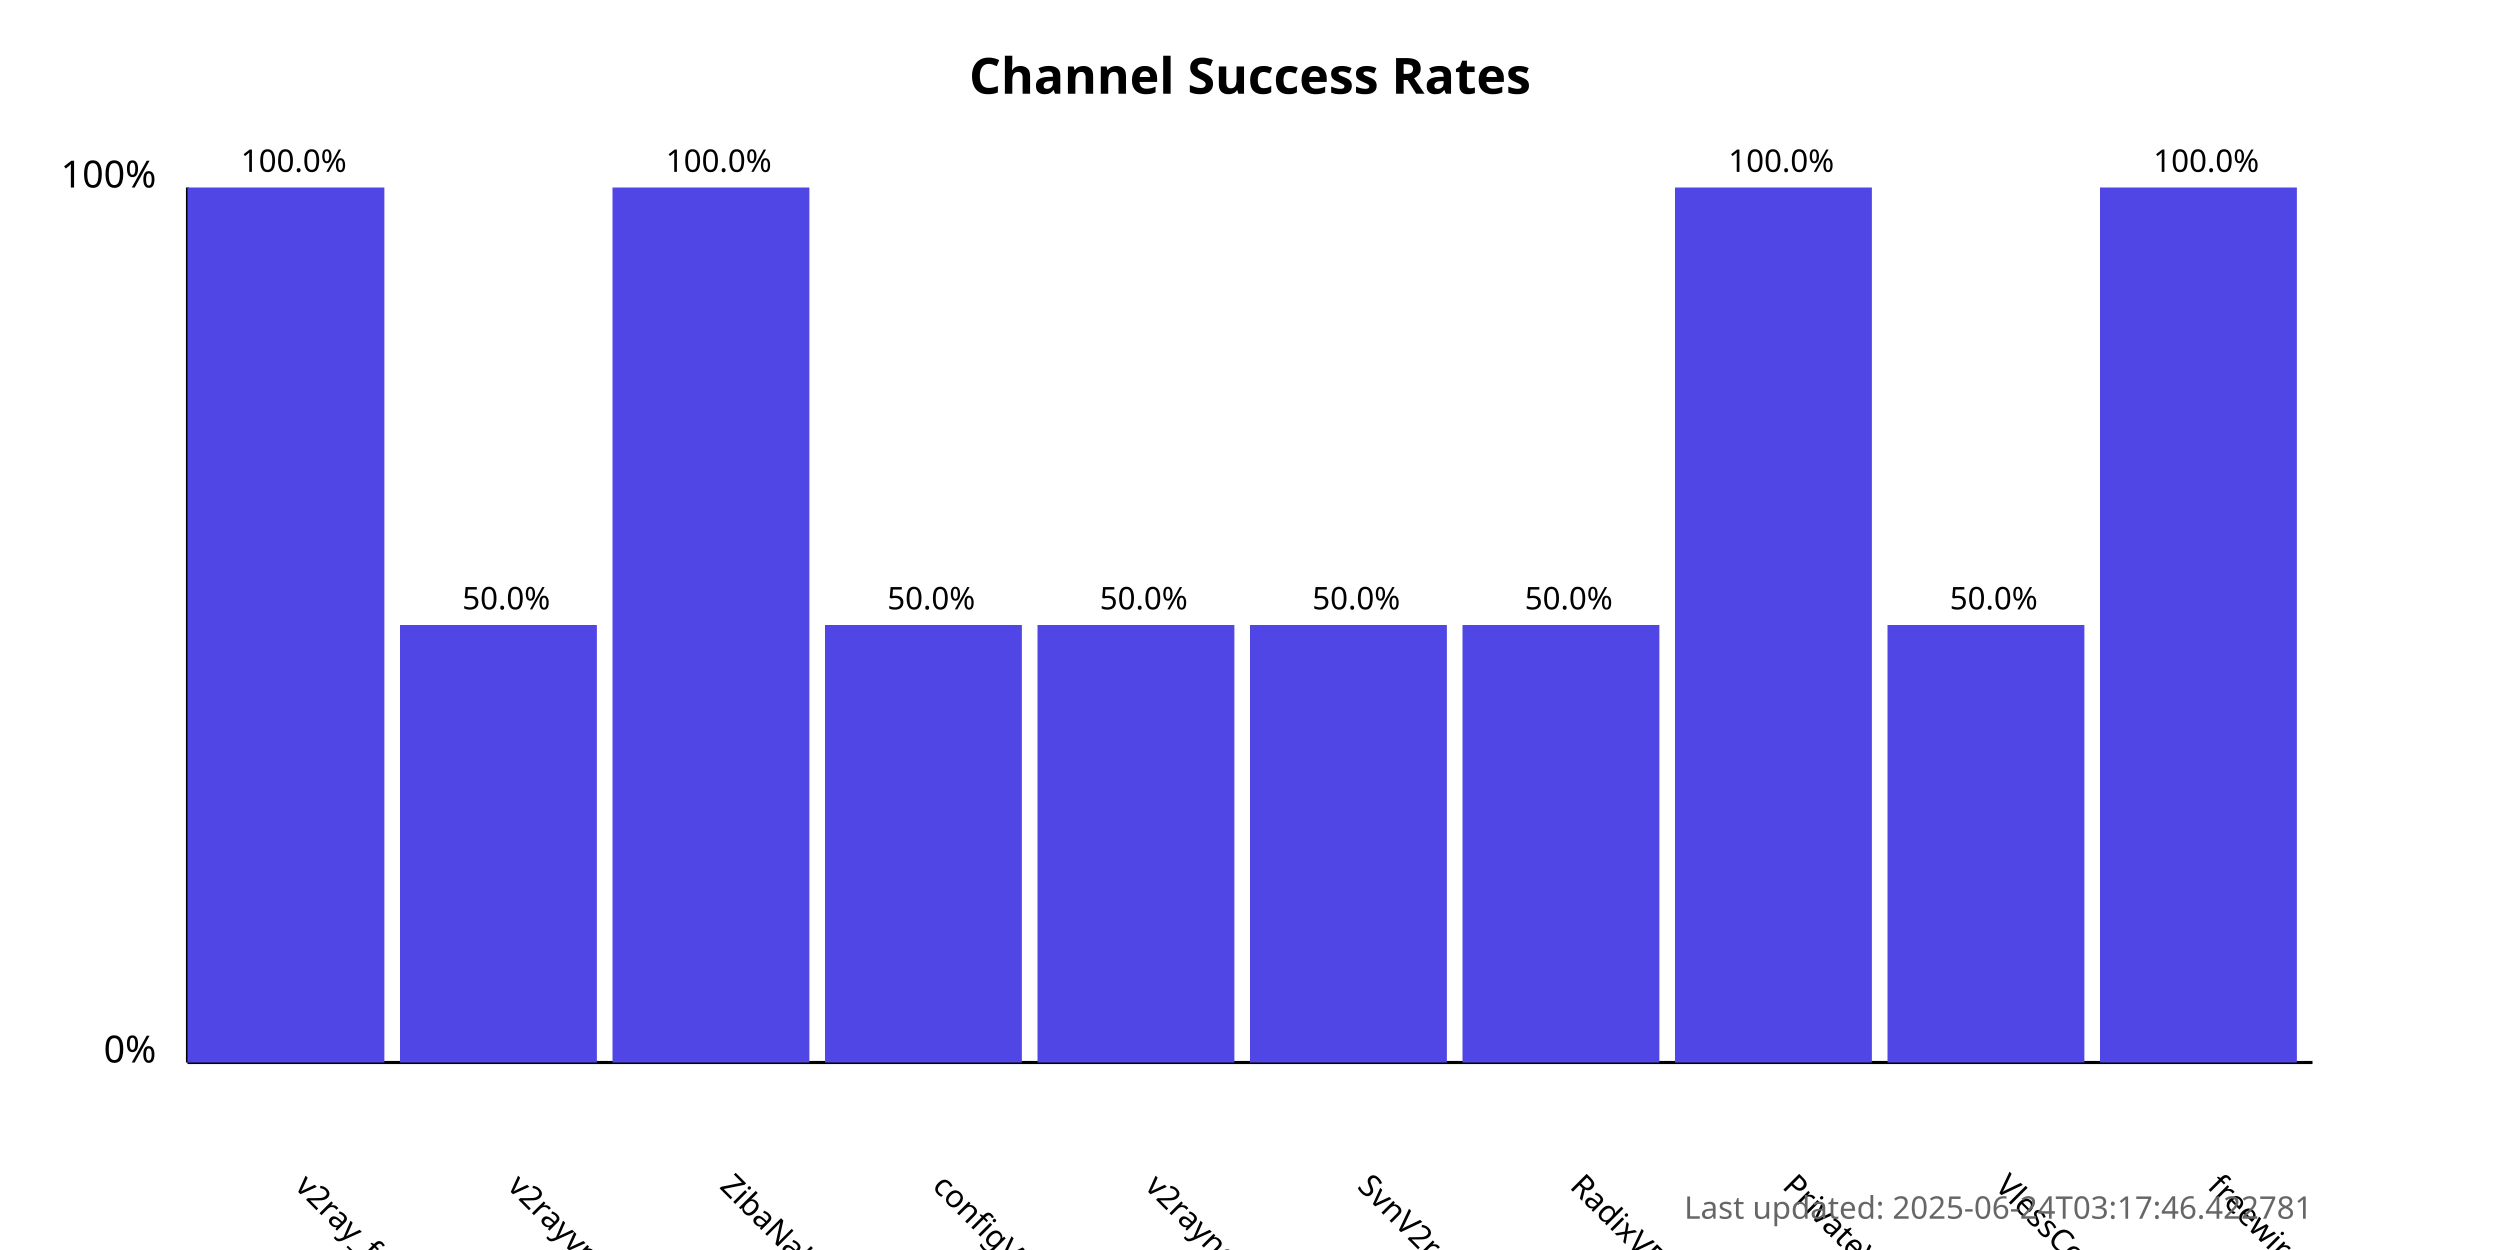
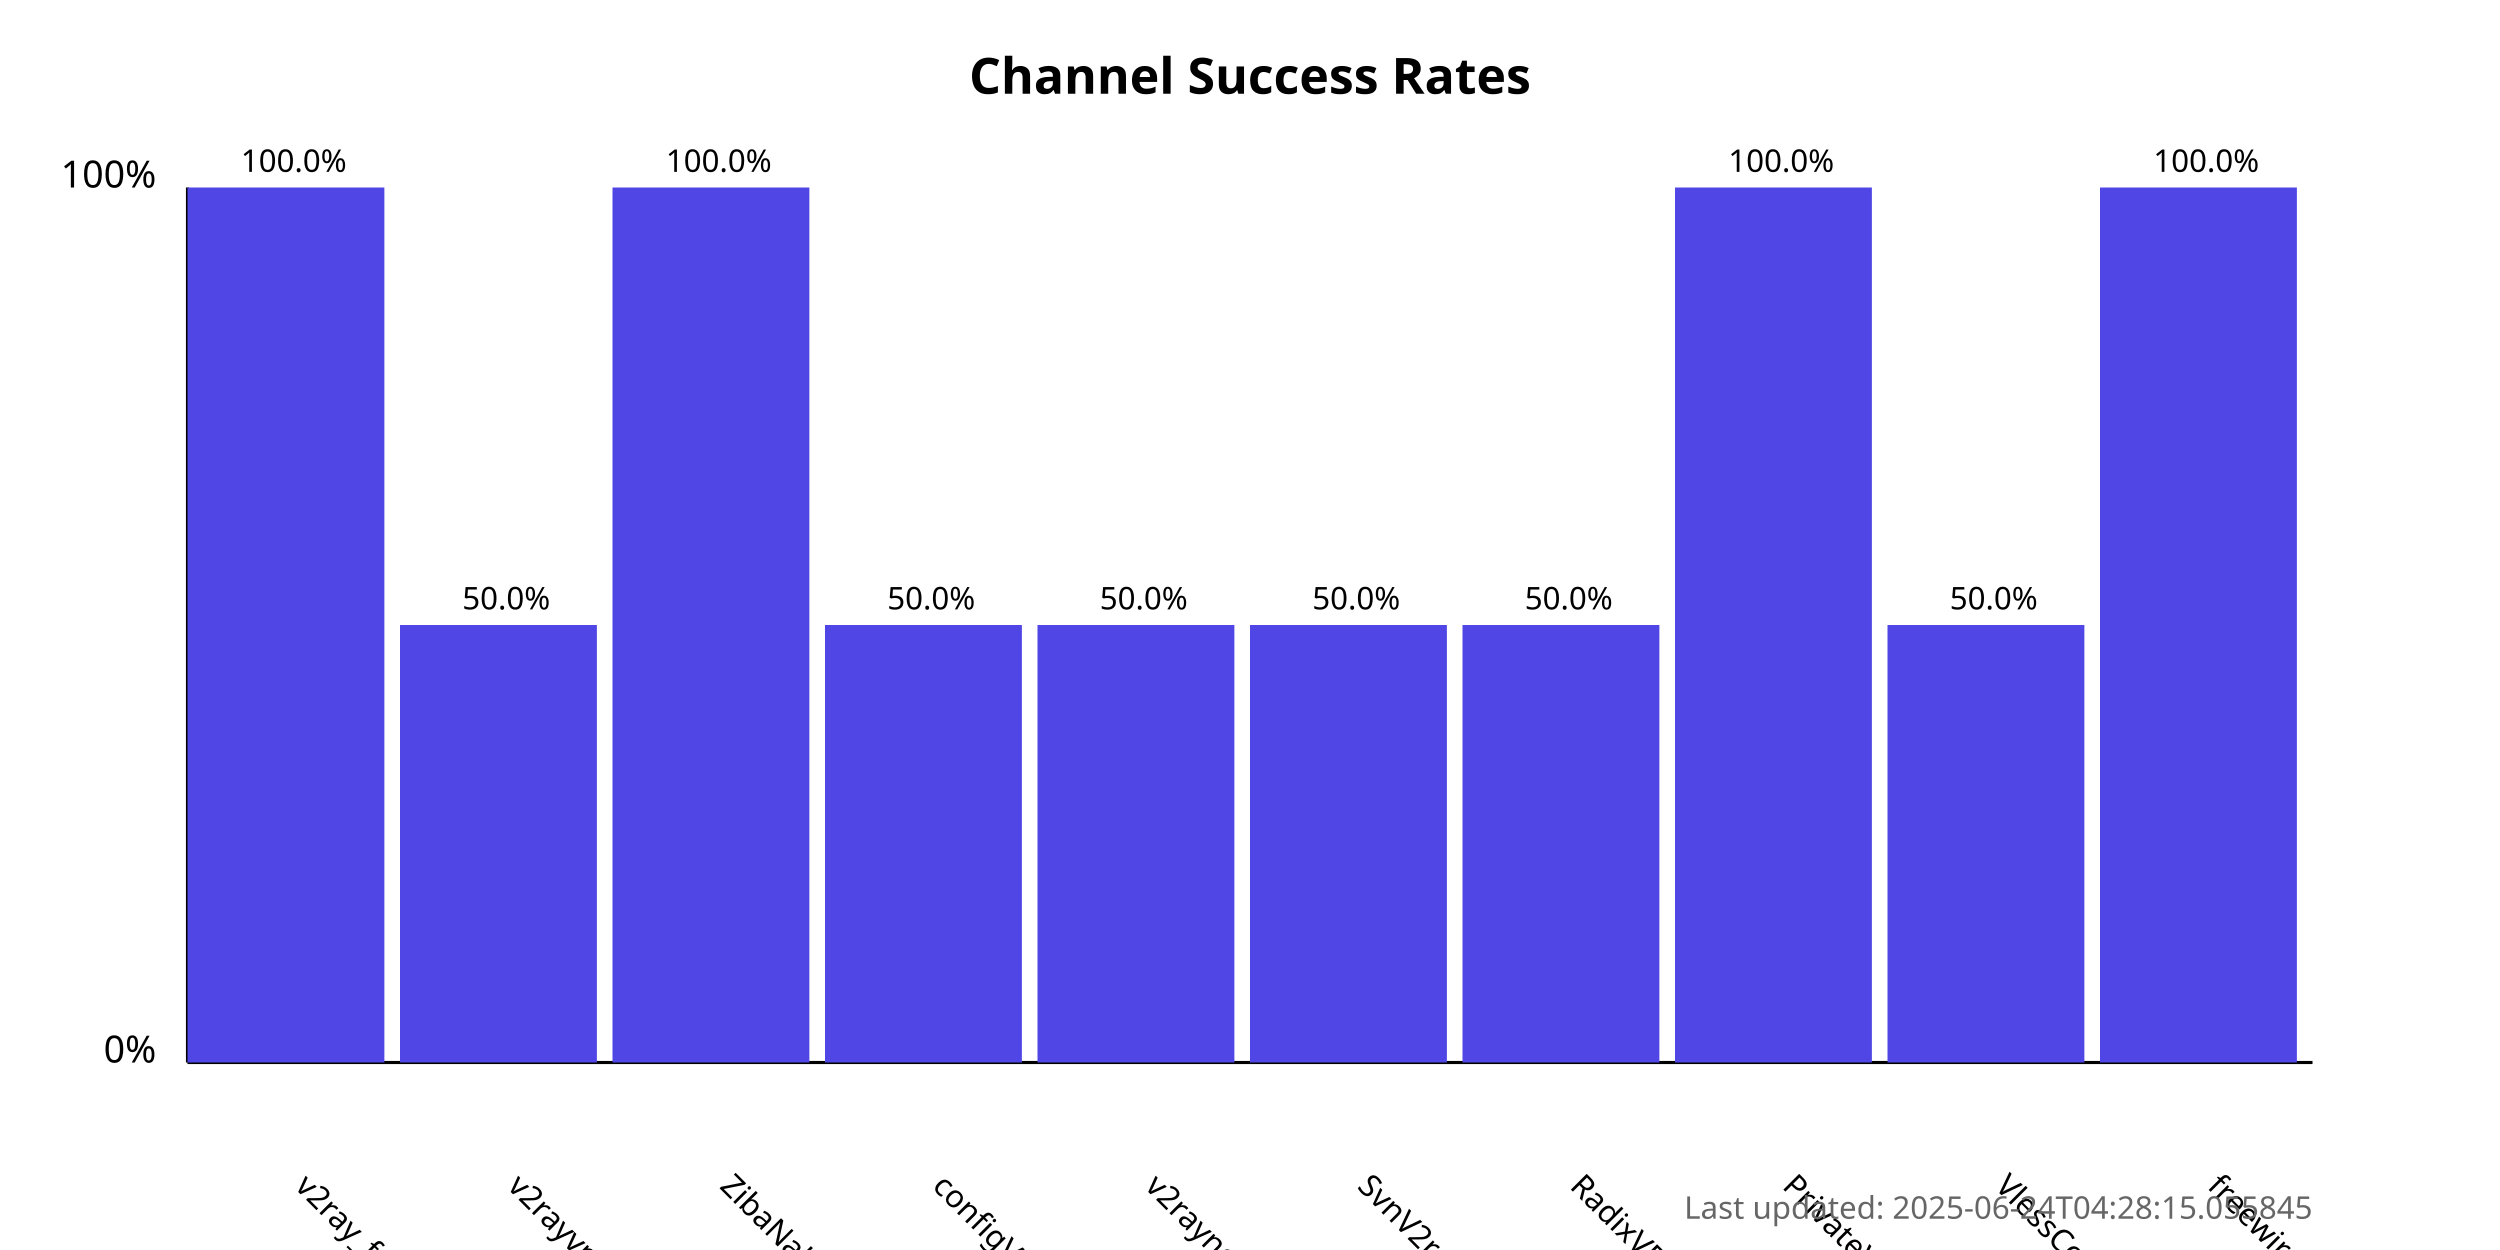
<svg xmlns="http://www.w3.org/2000/svg" width="800" height="400">
  <style>
            .chart-title { font: bold 16px sans-serif; }
            .axis-label { font: 12px sans-serif; }
            .tick-label { font: 10px sans-serif; }
            .bar { fill: #4f46e5; }
            .bar:hover { fill: #6366f1; }
            .timestamp { font: 10px sans-serif; fill: #666; }
        </style>
  <text x="400.0" y="30" text-anchor="middle" class="chart-title">
            Channel Success Rates
        </text>
  <line x1="60" y1="340" x2="60" y2="60" stroke="black" stroke-width="1" />
  <line x1="60" y1="340" x2="740" y2="340" stroke="black" stroke-width="1" />
  <text x="50" y="340" text-anchor="end" class="axis-label">0%</text>
  <text x="50" y="60" text-anchor="end" class="axis-label">100%</text>
  <g>
    <rect x="60" y="60.0" width="63.0" height="280.0" class="bar" />
    <text x="94.0" y="380" transform="rotate(45, 94.0, 380)" text-anchor="start" class="tick-label">
                v2ray_free_conf
            </text>
    <text x="94.0" y="55.0" text-anchor="middle" class="tick-label">
                100.0%
            </text>
  </g>
  <g>
    <rect x="128.0" y="200.0" width="63.0" height="140.0" class="bar" />
    <text x="162.0" y="380" transform="rotate(45, 162.0, 380)" text-anchor="start" class="tick-label">
                v2rayvpno
            </text>
    <text x="162.0" y="195.0" text-anchor="middle" class="tick-label">
                50.0%
            </text>
  </g>
  <g>
    <rect x="196.0" y="60.0" width="63.0" height="280.0" class="bar" />
    <text x="230.0" y="380" transform="rotate(45, 230.0, 380)" text-anchor="start" class="tick-label">
                ZibaNabz
            </text>
    <text x="230.0" y="55.0" text-anchor="middle" class="tick-label">
                100.0%
            </text>
  </g>
  <g>
    <rect x="264.0" y="200.0" width="63.0" height="140.0" class="bar" />
    <text x="298.0" y="380" transform="rotate(45, 298.0, 380)" text-anchor="start" class="tick-label">
                configV2rayForFree
            </text>
    <text x="298.0" y="195.0" text-anchor="middle" class="tick-label">
                50.0%
            </text>
  </g>
  <g>
    <rect x="332.0" y="200.0" width="63.0" height="140.0" class="bar" />
    <text x="366.0" y="380" transform="rotate(45, 366.0, 380)" text-anchor="start" class="tick-label">
                v2rayngvpn
            </text>
    <text x="366.0" y="195.0" text-anchor="middle" class="tick-label">
                50.0%
            </text>
  </g>
  <g>
    <rect x="400.0" y="200.0" width="63.0" height="140.0" class="bar" />
    <text x="434.0" y="380" transform="rotate(45, 434.0, 380)" text-anchor="start" class="tick-label">
                SvnV2ray
            </text>
    <text x="434.0" y="195.0" text-anchor="middle" class="tick-label">
                50.0%
            </text>
  </g>
  <g>
    <rect x="468.0" y="200.0" width="63.0" height="140.0" class="bar" />
    <text x="502.0" y="380" transform="rotate(45, 502.0, 380)" text-anchor="start" class="tick-label">
                RadixVPN
            </text>
    <text x="502.0" y="195.0" text-anchor="middle" class="tick-label">
                50.0%
            </text>
  </g>
  <g>
    <rect x="536.0" y="60.0" width="63.0" height="280.0" class="bar" />
    <text x="570.0" y="380" transform="rotate(45, 570.0, 380)" text-anchor="start" class="tick-label">
                PrivateVPNs
            </text>
    <text x="570.0" y="55.0" text-anchor="middle" class="tick-label">
                100.0%
            </text>
  </g>
  <g>
    <rect x="604.0" y="200.0" width="63.0" height="140.0" class="bar" />
    <text x="638.0" y="380" transform="rotate(45, 638.0, 380)" text-anchor="start" class="tick-label">
                VlessConfig
            </text>
    <text x="638.0" y="195.0" text-anchor="middle" class="tick-label">
                50.0%
            </text>
  </g>
  <g>
    <rect x="672.0" y="60.0" width="63.0" height="280.0" class="bar" />
    <text x="706.0" y="380" transform="rotate(45, 706.0, 380)" text-anchor="start" class="tick-label">
                freewireguard
            </text>
    <text x="706.0" y="55.0" text-anchor="middle" class="tick-label">
                100.0%
            </text>
  </g>
  <text x="740" y="390" text-anchor="end" class="timestamp">
-             Last updated: 2025-06-24T03:17:46.422781
+             Last updated: 2025-06-24T04:28:15.055845
        </text>
</svg>
